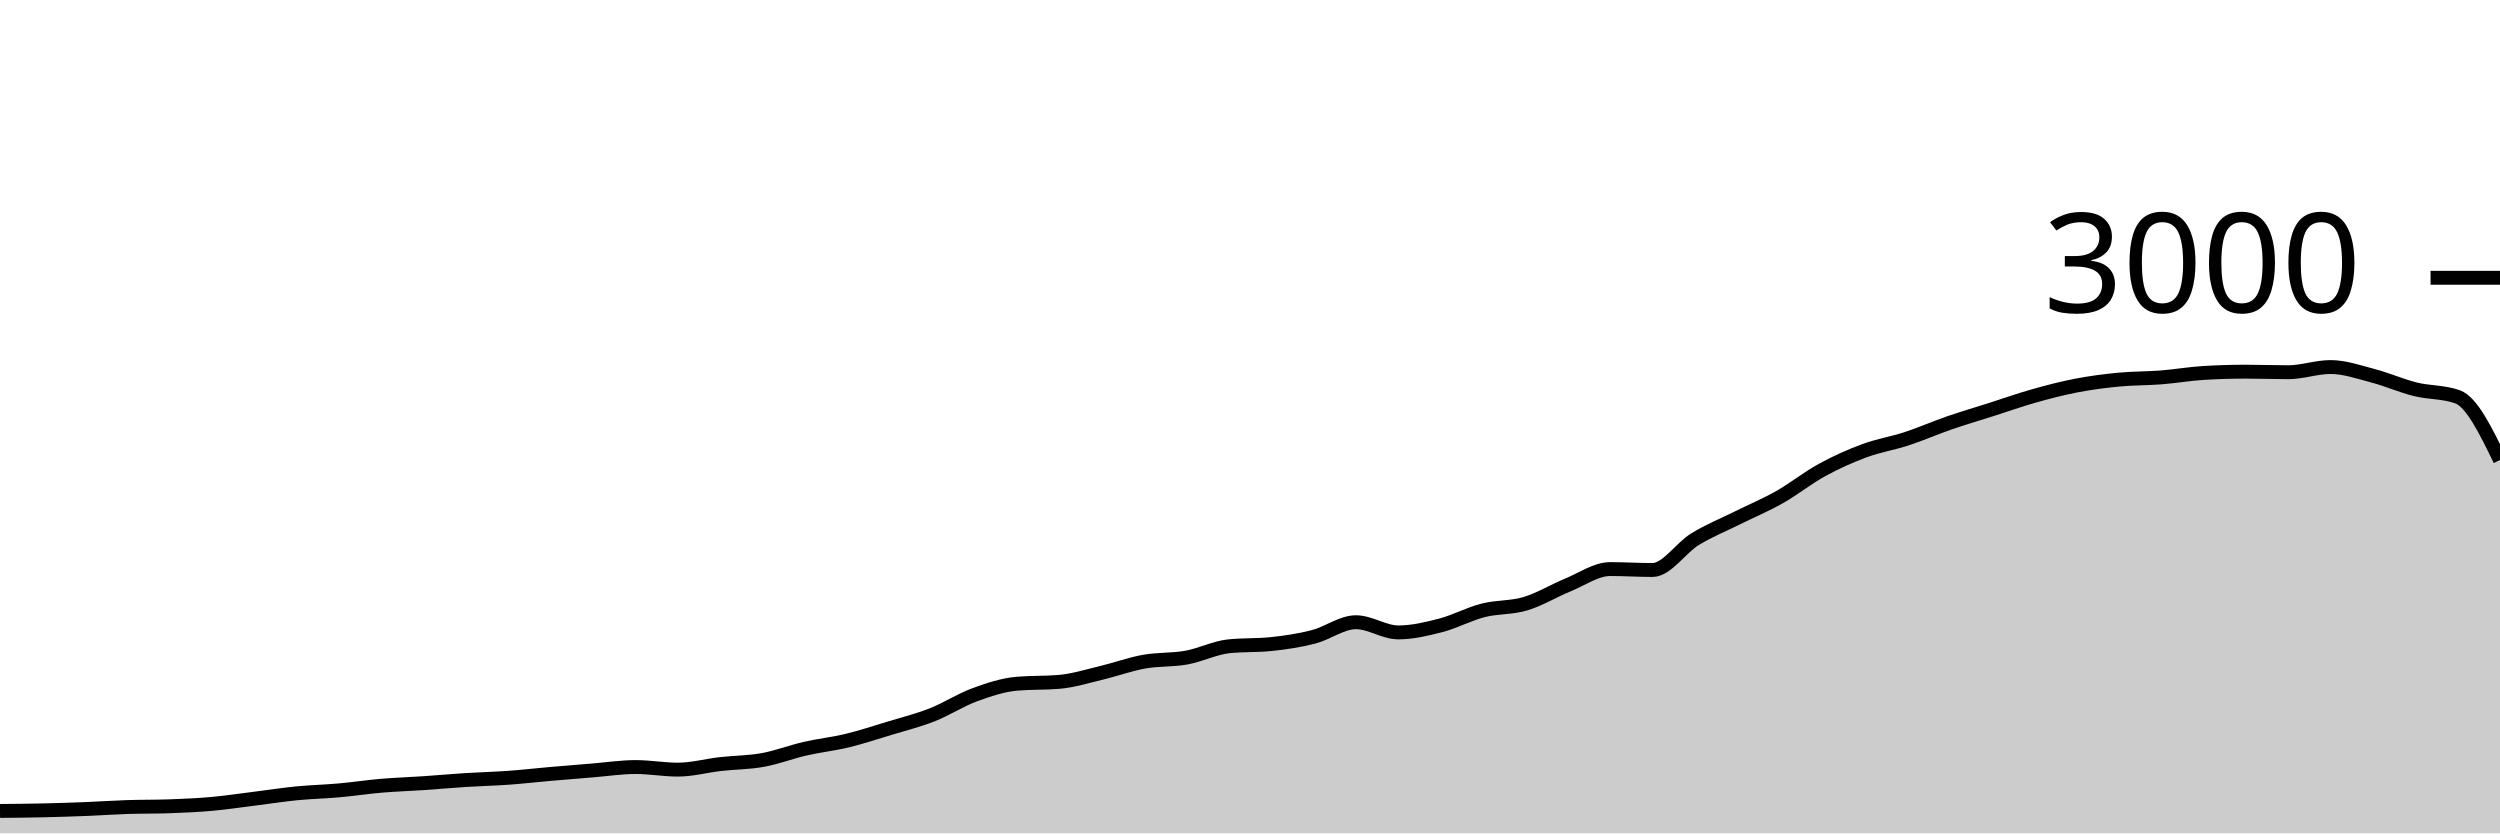
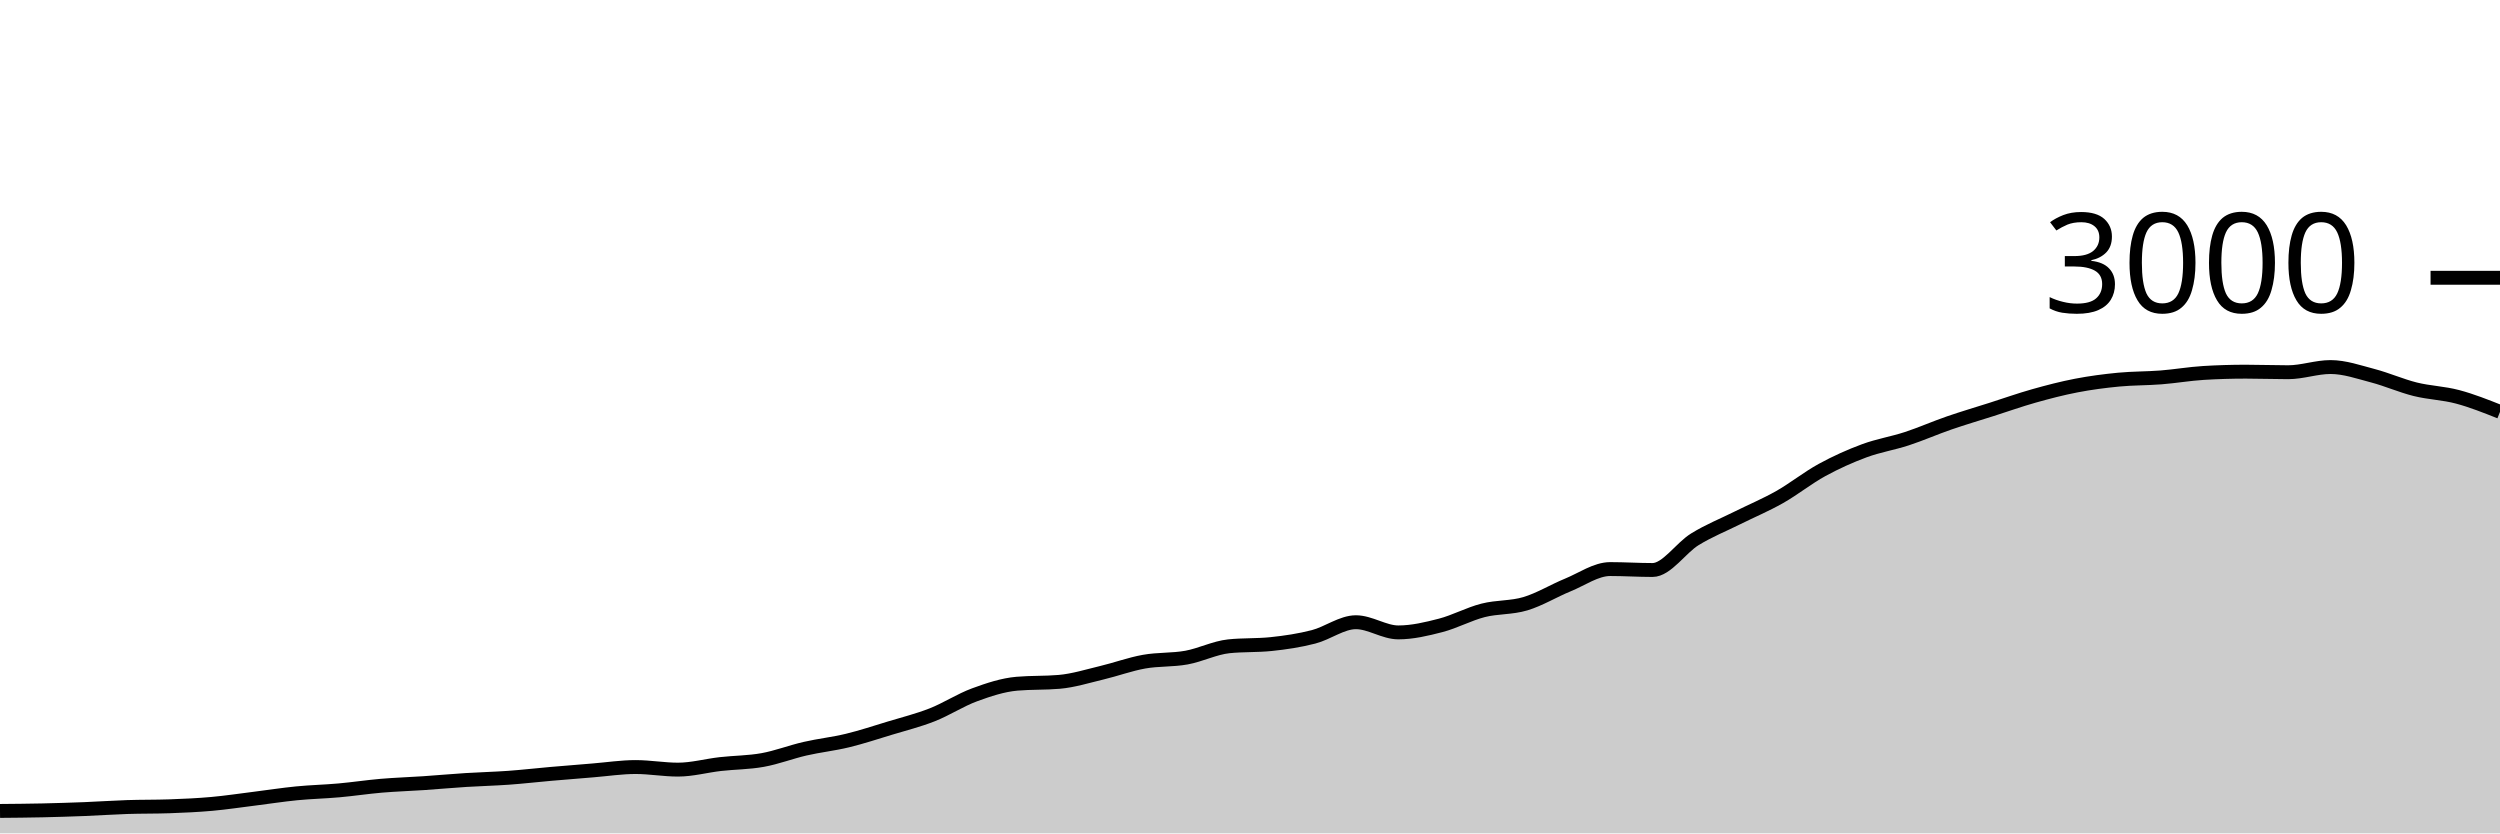
<svg xmlns="http://www.w3.org/2000/svg" viewBox="0 0 180 60">
  <g transform="translate(0,20)">
-     <path class="area" fill="rgba(0, 0, 0, 0.2)" d="M0,38.387C1.017,38.378,2.034,38.369,3.051,38.347C4.068,38.324,5.085,38.293,6.102,38.253C7.119,38.213,8.136,38.14,9.153,38.107C10.169,38.073,11.186,38.089,12.203,38.053C13.22,38.018,14.237,37.971,15.254,37.88C16.271,37.789,17.288,37.633,18.305,37.507C19.322,37.38,20.339,37.22,21.356,37.12C22.373,37.02,23.39,36.998,24.407,36.907C25.424,36.816,26.441,36.66,27.458,36.573C28.475,36.487,29.492,36.456,30.508,36.387C31.525,36.318,32.542,36.224,33.559,36.16C34.576,36.096,35.593,36.073,36.61,36C37.627,35.927,38.644,35.809,39.661,35.72C40.678,35.631,41.695,35.549,42.712,35.467C43.729,35.384,44.746,35.227,45.763,35.227C46.78,35.227,47.797,35.413,48.814,35.413C49.831,35.413,50.847,35.129,51.864,35.013C52.881,34.898,53.898,34.904,54.915,34.72C55.932,34.536,56.949,34.14,57.966,33.907C58.983,33.673,60,33.567,61.017,33.32C62.034,33.073,63.051,32.736,64.068,32.427C65.085,32.118,66.102,31.867,67.119,31.467C68.136,31.067,69.153,30.4,70.169,30.027C71.186,29.653,72.203,29.316,73.22,29.227C74.237,29.138,75.254,29.182,76.271,29.093C77.288,29.004,78.305,28.682,79.322,28.44C80.339,28.198,81.356,27.822,82.373,27.64C83.39,27.458,84.407,27.531,85.424,27.347C86.441,27.162,87.458,26.64,88.475,26.533C89.492,26.427,90.508,26.48,91.525,26.373C92.542,26.267,93.559,26.116,94.576,25.853C95.593,25.591,96.61,24.8,97.627,24.8C98.644,24.8,99.661,25.533,100.678,25.533C101.695,25.533,102.712,25.291,103.729,25.027C104.746,24.762,105.763,24.207,106.78,23.947C107.797,23.687,108.814,23.771,109.831,23.467C110.847,23.162,111.864,22.536,112.881,22.12C113.898,21.704,114.915,20.973,115.932,20.973C116.949,20.973,117.966,21.04,118.983,21.04C120,21.04,121.017,19.451,122.034,18.827C123.051,18.202,124.068,17.8,125.085,17.293C126.102,16.787,127.119,16.362,128.136,15.787C129.153,15.211,130.169,14.396,131.186,13.84C132.203,13.284,133.22,12.829,134.237,12.453C135.254,12.078,136.271,11.92,137.288,11.587C138.305,11.253,139.322,10.804,140.339,10.453C141.356,10.102,142.373,9.804,143.39,9.48C144.407,9.156,145.424,8.793,146.441,8.507C147.458,8.22,148.475,7.956,149.492,7.76C150.508,7.564,151.525,7.431,152.542,7.333C153.559,7.236,154.576,7.253,155.593,7.173C156.61,7.093,157.627,6.916,158.644,6.853C159.661,6.791,160.678,6.76,161.695,6.76C162.712,6.76,163.729,6.8,164.746,6.8C165.763,6.8,166.78,6.427,167.797,6.427C168.814,6.427,169.831,6.787,170.847,7.053C171.864,7.32,172.881,7.773,173.898,8.027C174.915,8.28,175.932,8.209,176.949,8.573C177.966,8.938,178.983,11.029,180,13.12L180,40C178.983,40,177.966,40,176.949,40C175.932,40,174.915,40,173.898,40C172.881,40,171.864,40,170.847,40C169.831,40,168.814,40,167.797,40C166.78,40,165.763,40,164.746,40C163.729,40,162.712,40,161.695,40C160.678,40,159.661,40,158.644,40C157.627,40,156.61,40,155.593,40C154.576,40,153.559,40,152.542,40C151.525,40,150.508,40,149.492,40C148.475,40,147.458,40,146.441,40C145.424,40,144.407,40,143.39,40C142.373,40,141.356,40,140.339,40C139.322,40,138.305,40,137.288,40C136.271,40,135.254,40,134.237,40C133.22,40,132.203,40,131.186,40C130.169,40,129.153,40,128.136,40C127.119,40,126.102,40,125.085,40C124.068,40,123.051,40,122.034,40C121.017,40,120,40,118.983,40C117.966,40,116.949,40,115.932,40C114.915,40,113.898,40,112.881,40C111.864,40,110.847,40,109.831,40C108.814,40,107.797,40,106.78,40C105.763,40,104.746,40,103.729,40C102.712,40,101.695,40,100.678,40C99.661,40,98.644,40,97.627,40C96.61,40,95.593,40,94.576,40C93.559,40,92.542,40,91.525,40C90.508,40,89.492,40,88.475,40C87.458,40,86.441,40,85.424,40C84.407,40,83.39,40,82.373,40C81.356,40,80.339,40,79.322,40C78.305,40,77.288,40,76.271,40C75.254,40,74.237,40,73.22,40C72.203,40,71.186,40,70.169,40C69.153,40,68.136,40,67.119,40C66.102,40,65.085,40,64.068,40C63.051,40,62.034,40,61.017,40C60,40,58.983,40,57.966,40C56.949,40,55.932,40,54.915,40C53.898,40,52.881,40,51.864,40C50.847,40,49.831,40,48.814,40C47.797,40,46.78,40,45.763,40C44.746,40,43.729,40,42.712,40C41.695,40,40.678,40,39.661,40C38.644,40,37.627,40,36.61,40C35.593,40,34.576,40,33.559,40C32.542,40,31.525,40,30.508,40C29.492,40,28.475,40,27.458,40C26.441,40,25.424,40,24.407,40C23.39,40,22.373,40,21.356,40C20.339,40,19.322,40,18.305,40C17.288,40,16.271,40,15.254,40C14.237,40,13.22,40,12.203,40C11.186,40,10.169,40,9.153,40C8.136,40,7.119,40,6.102,40C5.085,40,4.068,40,3.051,40C2.034,40,1.017,40,0,40Z" />
-     <path class="line" stroke="black" fill="none" d="M0,38.387C1.017,38.378,2.034,38.369,3.051,38.347C4.068,38.324,5.085,38.293,6.102,38.253C7.119,38.213,8.136,38.14,9.153,38.107C10.169,38.073,11.186,38.089,12.203,38.053C13.22,38.018,14.237,37.971,15.254,37.88C16.271,37.789,17.288,37.633,18.305,37.507C19.322,37.38,20.339,37.22,21.356,37.12C22.373,37.02,23.39,36.998,24.407,36.907C25.424,36.816,26.441,36.66,27.458,36.573C28.475,36.487,29.492,36.456,30.508,36.387C31.525,36.318,32.542,36.224,33.559,36.16C34.576,36.096,35.593,36.073,36.61,36C37.627,35.927,38.644,35.809,39.661,35.72C40.678,35.631,41.695,35.549,42.712,35.467C43.729,35.384,44.746,35.227,45.763,35.227C46.78,35.227,47.797,35.413,48.814,35.413C49.831,35.413,50.847,35.129,51.864,35.013C52.881,34.898,53.898,34.904,54.915,34.72C55.932,34.536,56.949,34.14,57.966,33.907C58.983,33.673,60,33.567,61.017,33.32C62.034,33.073,63.051,32.736,64.068,32.427C65.085,32.118,66.102,31.867,67.119,31.467C68.136,31.067,69.153,30.4,70.169,30.027C71.186,29.653,72.203,29.316,73.22,29.227C74.237,29.138,75.254,29.182,76.271,29.093C77.288,29.004,78.305,28.682,79.322,28.44C80.339,28.198,81.356,27.822,82.373,27.64C83.39,27.458,84.407,27.531,85.424,27.347C86.441,27.162,87.458,26.64,88.475,26.533C89.492,26.427,90.508,26.48,91.525,26.373C92.542,26.267,93.559,26.116,94.576,25.853C95.593,25.591,96.61,24.8,97.627,24.8C98.644,24.8,99.661,25.533,100.678,25.533C101.695,25.533,102.712,25.291,103.729,25.027C104.746,24.762,105.763,24.207,106.78,23.947C107.797,23.687,108.814,23.771,109.831,23.467C110.847,23.162,111.864,22.536,112.881,22.12C113.898,21.704,114.915,20.973,115.932,20.973C116.949,20.973,117.966,21.04,118.983,21.04C120,21.04,121.017,19.451,122.034,18.827C123.051,18.202,124.068,17.8,125.085,17.293C126.102,16.787,127.119,16.362,128.136,15.787C129.153,15.211,130.169,14.396,131.186,13.84C132.203,13.284,133.22,12.829,134.237,12.453C135.254,12.078,136.271,11.92,137.288,11.587C138.305,11.253,139.322,10.804,140.339,10.453C141.356,10.102,142.373,9.804,143.39,9.48C144.407,9.156,145.424,8.793,146.441,8.507C147.458,8.22,148.475,7.956,149.492,7.76C150.508,7.564,151.525,7.431,152.542,7.333C153.559,7.236,154.576,7.253,155.593,7.173C156.61,7.093,157.627,6.916,158.644,6.853C159.661,6.791,160.678,6.76,161.695,6.76C162.712,6.76,163.729,6.8,164.746,6.8C165.763,6.8,166.78,6.427,167.797,6.427C168.814,6.427,169.831,6.787,170.847,7.053C171.864,7.32,172.881,7.773,173.898,8.027C174.915,8.28,175.932,8.209,176.949,8.573C177.966,8.938,178.983,11.029,180,13.12" />
+     <path class="area" fill="rgba(0, 0, 0, 0.2)" d="M0,38.387C1.017,38.378,2.034,38.369,3.051,38.347C4.068,38.324,5.085,38.293,6.102,38.253C7.119,38.213,8.136,38.14,9.153,38.107C10.169,38.073,11.186,38.089,12.203,38.053C13.22,38.018,14.237,37.971,15.254,37.88C16.271,37.789,17.288,37.633,18.305,37.507C19.322,37.38,20.339,37.22,21.356,37.12C22.373,37.02,23.39,36.998,24.407,36.907C25.424,36.816,26.441,36.66,27.458,36.573C28.475,36.487,29.492,36.456,30.508,36.387C31.525,36.318,32.542,36.224,33.559,36.16C34.576,36.096,35.593,36.073,36.61,36C37.627,35.927,38.644,35.809,39.661,35.72C40.678,35.631,41.695,35.549,42.712,35.467C43.729,35.384,44.746,35.227,45.763,35.227C46.78,35.227,47.797,35.413,48.814,35.413C49.831,35.413,50.847,35.129,51.864,35.013C52.881,34.898,53.898,34.904,54.915,34.72C55.932,34.536,56.949,34.14,57.966,33.907C58.983,33.673,60,33.567,61.017,33.32C62.034,33.073,63.051,32.736,64.068,32.427C65.085,32.118,66.102,31.867,67.119,31.467C68.136,31.067,69.153,30.4,70.169,30.027C71.186,29.653,72.203,29.316,73.22,29.227C74.237,29.138,75.254,29.182,76.271,29.093C77.288,29.004,78.305,28.682,79.322,28.44C80.339,28.198,81.356,27.822,82.373,27.64C83.39,27.458,84.407,27.531,85.424,27.347C86.441,27.162,87.458,26.64,88.475,26.533C89.492,26.427,90.508,26.48,91.525,26.373C92.542,26.267,93.559,26.116,94.576,25.853C95.593,25.591,96.61,24.8,97.627,24.8C98.644,24.8,99.661,25.533,100.678,25.533C101.695,25.533,102.712,25.291,103.729,25.027C104.746,24.762,105.763,24.207,106.78,23.947C107.797,23.687,108.814,23.771,109.831,23.467C110.847,23.162,111.864,22.536,112.881,22.12C113.898,21.704,114.915,20.973,115.932,20.973C116.949,20.973,117.966,21.04,118.983,21.04C120,21.04,121.017,19.451,122.034,18.827C123.051,18.202,124.068,17.8,125.085,17.293C126.102,16.787,127.119,16.362,128.136,15.787C129.153,15.211,130.169,14.396,131.186,13.84C132.203,13.284,133.22,12.829,134.237,12.453C135.254,12.078,136.271,11.92,137.288,11.587C138.305,11.253,139.322,10.804,140.339,10.453C141.356,10.102,142.373,9.804,143.39,9.48C144.407,9.156,145.424,8.793,146.441,8.507C147.458,8.22,148.475,7.956,149.492,7.76C150.508,7.564,151.525,7.431,152.542,7.333C153.559,7.236,154.576,7.253,155.593,7.173C156.61,7.093,157.627,6.916,158.644,6.853C159.661,6.791,160.678,6.76,161.695,6.76C162.712,6.76,163.729,6.8,164.746,6.8C165.763,6.8,166.78,6.427,167.797,6.427C168.814,6.427,169.831,6.787,170.847,7.053C171.864,7.32,172.881,7.773,173.898,8.027C174.915,8.28,175.932,8.302,176.949,8.573C177.966,8.844,178.983,9.249,180,9.653L180,40C178.983,40,177.966,40,176.949,40C175.932,40,174.915,40,173.898,40C172.881,40,171.864,40,170.847,40C169.831,40,168.814,40,167.797,40C166.78,40,165.763,40,164.746,40C163.729,40,162.712,40,161.695,40C160.678,40,159.661,40,158.644,40C157.627,40,156.61,40,155.593,40C154.576,40,153.559,40,152.542,40C151.525,40,150.508,40,149.492,40C148.475,40,147.458,40,146.441,40C145.424,40,144.407,40,143.39,40C142.373,40,141.356,40,140.339,40C139.322,40,138.305,40,137.288,40C136.271,40,135.254,40,134.237,40C133.22,40,132.203,40,131.186,40C130.169,40,129.153,40,128.136,40C127.119,40,126.102,40,125.085,40C124.068,40,123.051,40,122.034,40C121.017,40,120,40,118.983,40C117.966,40,116.949,40,115.932,40C114.915,40,113.898,40,112.881,40C111.864,40,110.847,40,109.831,40C108.814,40,107.797,40,106.78,40C105.763,40,104.746,40,103.729,40C102.712,40,101.695,40,100.678,40C99.661,40,98.644,40,97.627,40C96.61,40,95.593,40,94.576,40C93.559,40,92.542,40,91.525,40C90.508,40,89.492,40,88.475,40C87.458,40,86.441,40,85.424,40C84.407,40,83.39,40,82.373,40C81.356,40,80.339,40,79.322,40C78.305,40,77.288,40,76.271,40C75.254,40,74.237,40,73.22,40C72.203,40,71.186,40,70.169,40C69.153,40,68.136,40,67.119,40C66.102,40,65.085,40,64.068,40C63.051,40,62.034,40,61.017,40C60,40,58.983,40,57.966,40C56.949,40,55.932,40,54.915,40C53.898,40,52.881,40,51.864,40C50.847,40,49.831,40,48.814,40C47.797,40,46.78,40,45.763,40C44.746,40,43.729,40,42.712,40C41.695,40,40.678,40,39.661,40C38.644,40,37.627,40,36.61,40C35.593,40,34.576,40,33.559,40C32.542,40,31.525,40,30.508,40C29.492,40,28.475,40,27.458,40C26.441,40,25.424,40,24.407,40C23.39,40,22.373,40,21.356,40C20.339,40,19.322,40,18.305,40C17.288,40,16.271,40,15.254,40C14.237,40,13.22,40,12.203,40C11.186,40,10.169,40,9.153,40C8.136,40,7.119,40,6.102,40C5.085,40,4.068,40,3.051,40C2.034,40,1.017,40,0,40Z" />
+     <path class="line" stroke="black" fill="none" d="M0,38.387C1.017,38.378,2.034,38.369,3.051,38.347C4.068,38.324,5.085,38.293,6.102,38.253C7.119,38.213,8.136,38.14,9.153,38.107C10.169,38.073,11.186,38.089,12.203,38.053C13.22,38.018,14.237,37.971,15.254,37.88C16.271,37.789,17.288,37.633,18.305,37.507C19.322,37.38,20.339,37.22,21.356,37.12C22.373,37.02,23.39,36.998,24.407,36.907C25.424,36.816,26.441,36.66,27.458,36.573C28.475,36.487,29.492,36.456,30.508,36.387C31.525,36.318,32.542,36.224,33.559,36.16C34.576,36.096,35.593,36.073,36.61,36C37.627,35.927,38.644,35.809,39.661,35.72C40.678,35.631,41.695,35.549,42.712,35.467C43.729,35.384,44.746,35.227,45.763,35.227C46.78,35.227,47.797,35.413,48.814,35.413C49.831,35.413,50.847,35.129,51.864,35.013C52.881,34.898,53.898,34.904,54.915,34.72C55.932,34.536,56.949,34.14,57.966,33.907C58.983,33.673,60,33.567,61.017,33.32C62.034,33.073,63.051,32.736,64.068,32.427C65.085,32.118,66.102,31.867,67.119,31.467C68.136,31.067,69.153,30.4,70.169,30.027C71.186,29.653,72.203,29.316,73.22,29.227C74.237,29.138,75.254,29.182,76.271,29.093C77.288,29.004,78.305,28.682,79.322,28.44C80.339,28.198,81.356,27.822,82.373,27.64C83.39,27.458,84.407,27.531,85.424,27.347C86.441,27.162,87.458,26.64,88.475,26.533C89.492,26.427,90.508,26.48,91.525,26.373C92.542,26.267,93.559,26.116,94.576,25.853C95.593,25.591,96.61,24.8,97.627,24.8C98.644,24.8,99.661,25.533,100.678,25.533C101.695,25.533,102.712,25.291,103.729,25.027C104.746,24.762,105.763,24.207,106.78,23.947C107.797,23.687,108.814,23.771,109.831,23.467C110.847,23.162,111.864,22.536,112.881,22.12C113.898,21.704,114.915,20.973,115.932,20.973C116.949,20.973,117.966,21.04,118.983,21.04C120,21.04,121.017,19.451,122.034,18.827C123.051,18.202,124.068,17.8,125.085,17.293C126.102,16.787,127.119,16.362,128.136,15.787C129.153,15.211,130.169,14.396,131.186,13.84C132.203,13.284,133.22,12.829,134.237,12.453C135.254,12.078,136.271,11.92,137.288,11.587C138.305,11.253,139.322,10.804,140.339,10.453C141.356,10.102,142.373,9.804,143.39,9.48C144.407,9.156,145.424,8.793,146.441,8.507C147.458,8.22,148.475,7.956,149.492,7.76C150.508,7.564,151.525,7.431,152.542,7.333C153.559,7.236,154.576,7.253,155.593,7.173C156.61,7.093,157.627,6.916,158.644,6.853C159.661,6.791,160.678,6.76,161.695,6.76C162.712,6.76,163.729,6.8,164.746,6.8C165.763,6.8,166.78,6.427,167.797,6.427C168.814,6.427,169.831,6.787,170.847,7.053C171.864,7.32,172.881,7.773,173.898,8.027C174.915,8.28,175.932,8.302,176.949,8.573C177.966,8.844,178.983,9.249,180,9.653" />
    <path class="axis-ceiling" stroke-width="1" stroke="black" fill="none" d="M175,0L180,0" />
    <text class="axis-ceiling-label" font-family="sans-serif" text-anchor="end" font-size="10px" x="170" y="2.5">3000</text>
  </g>
</svg>
